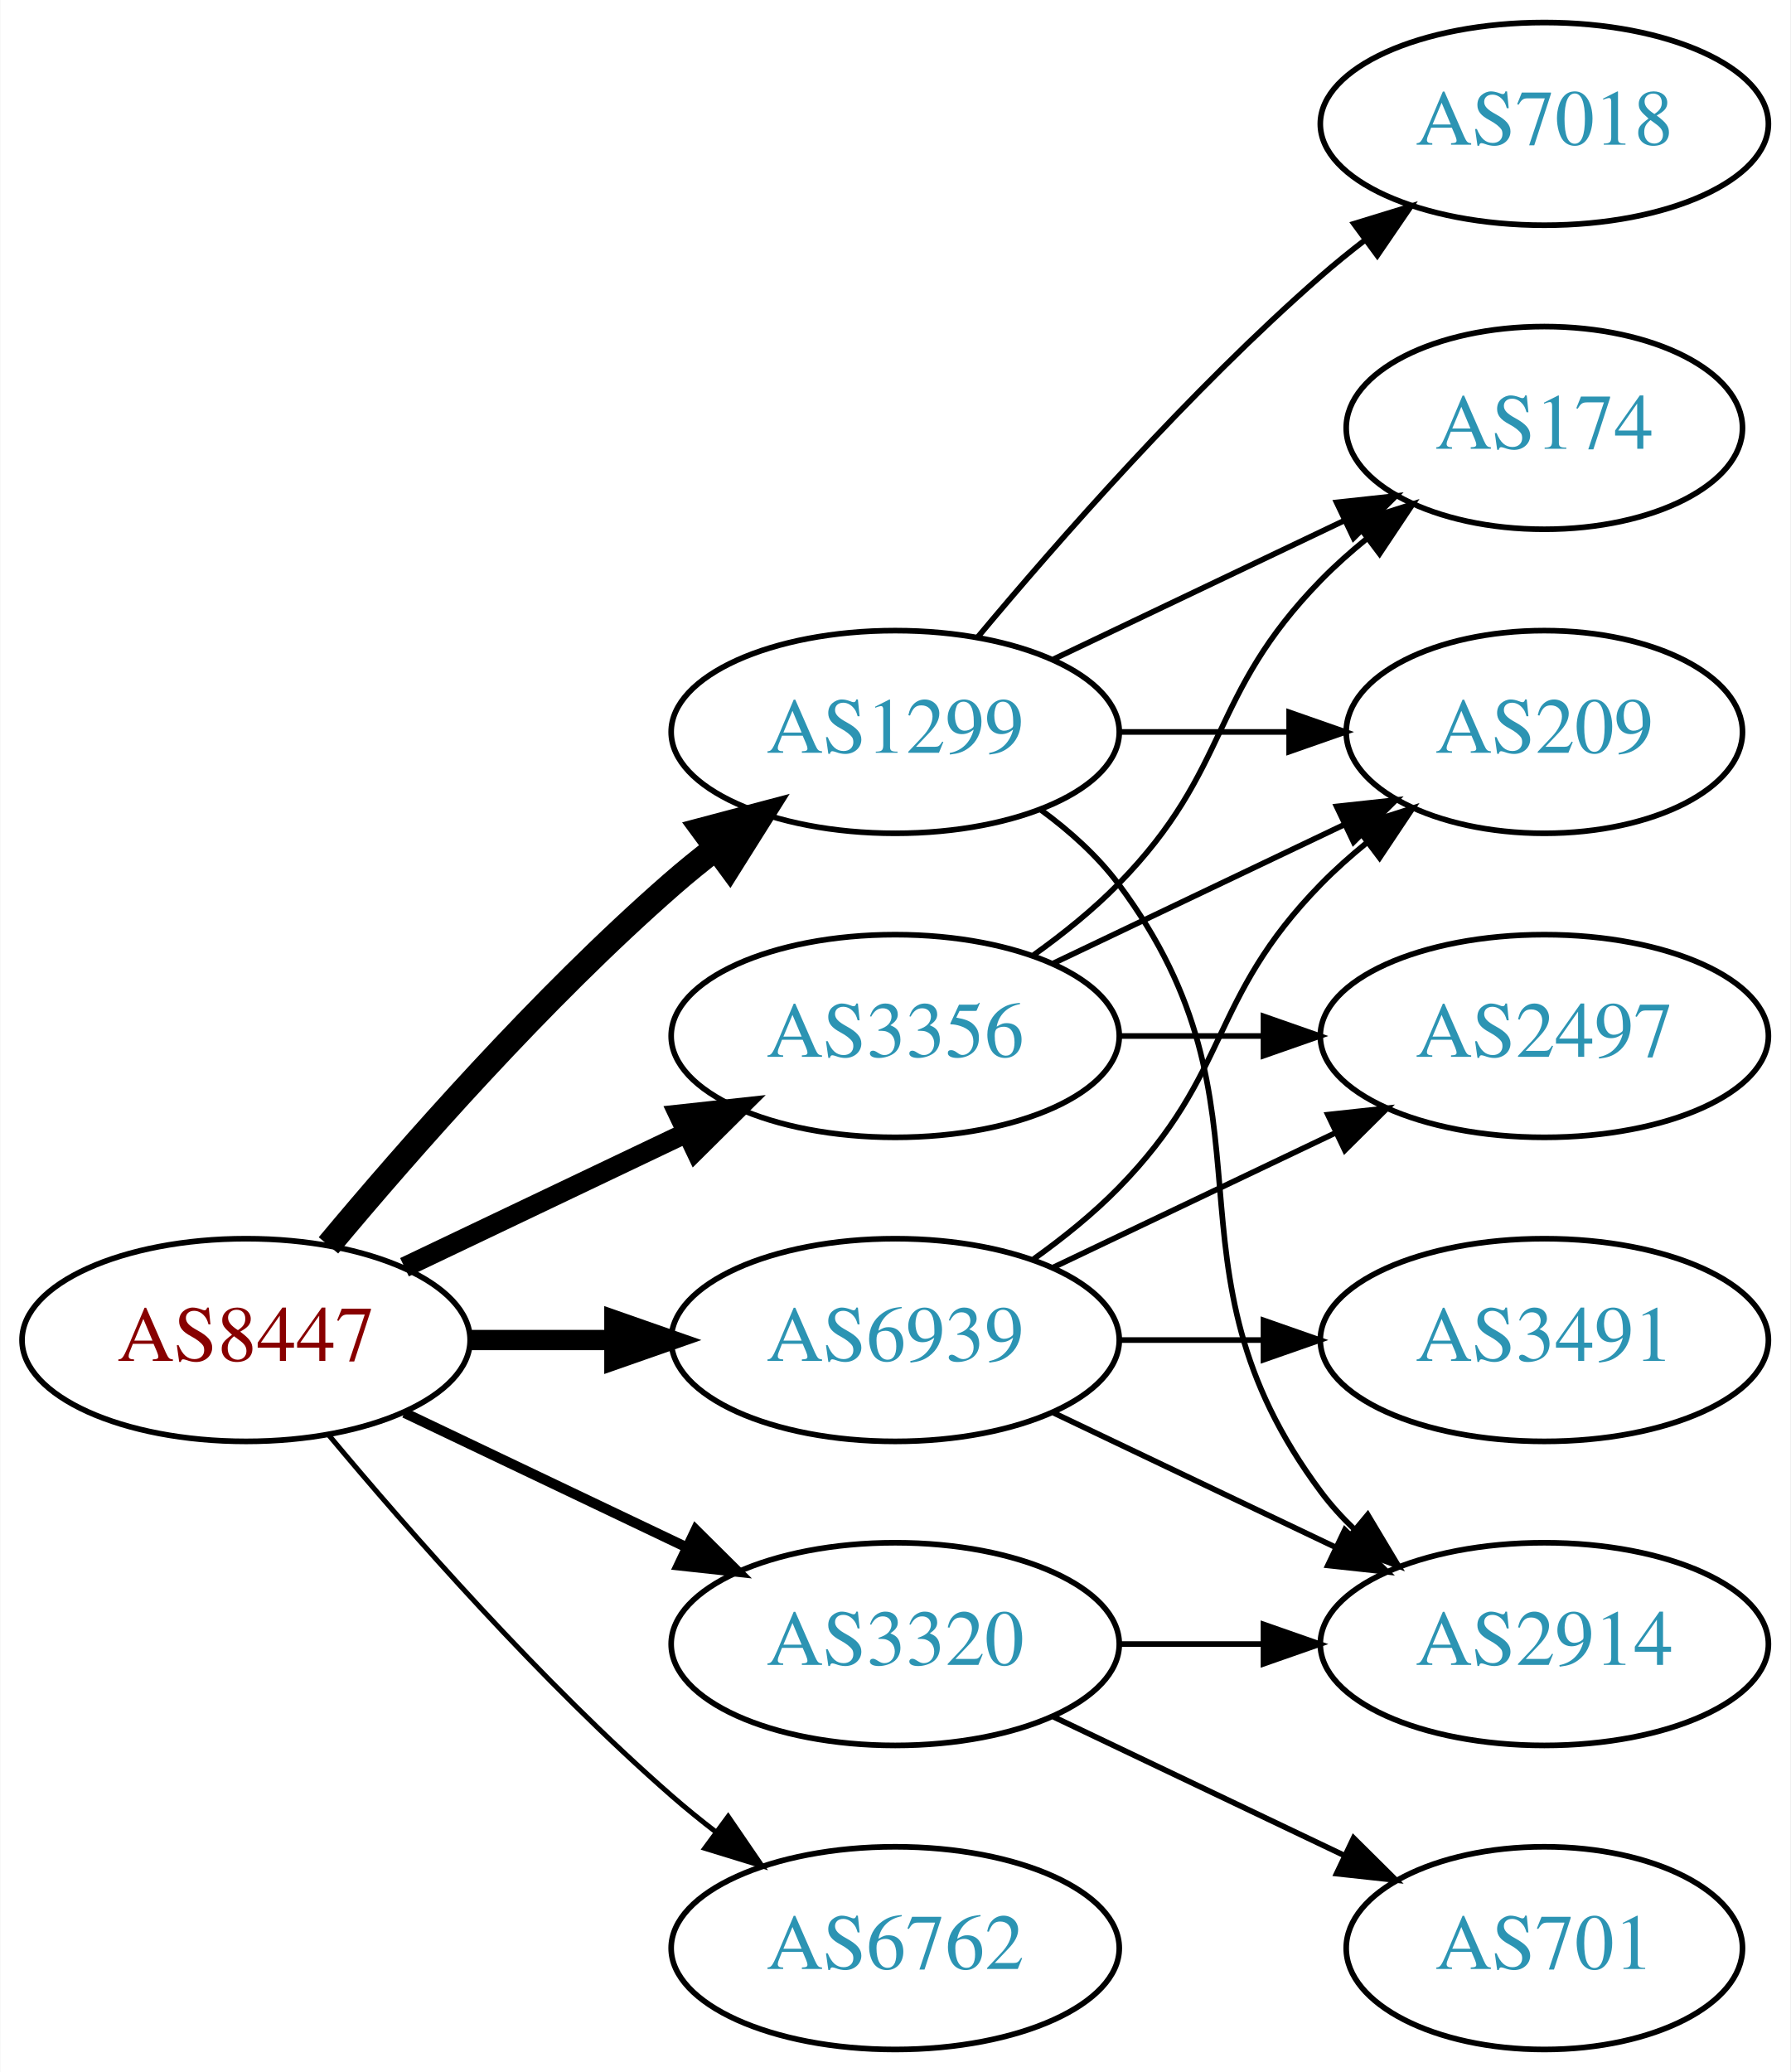
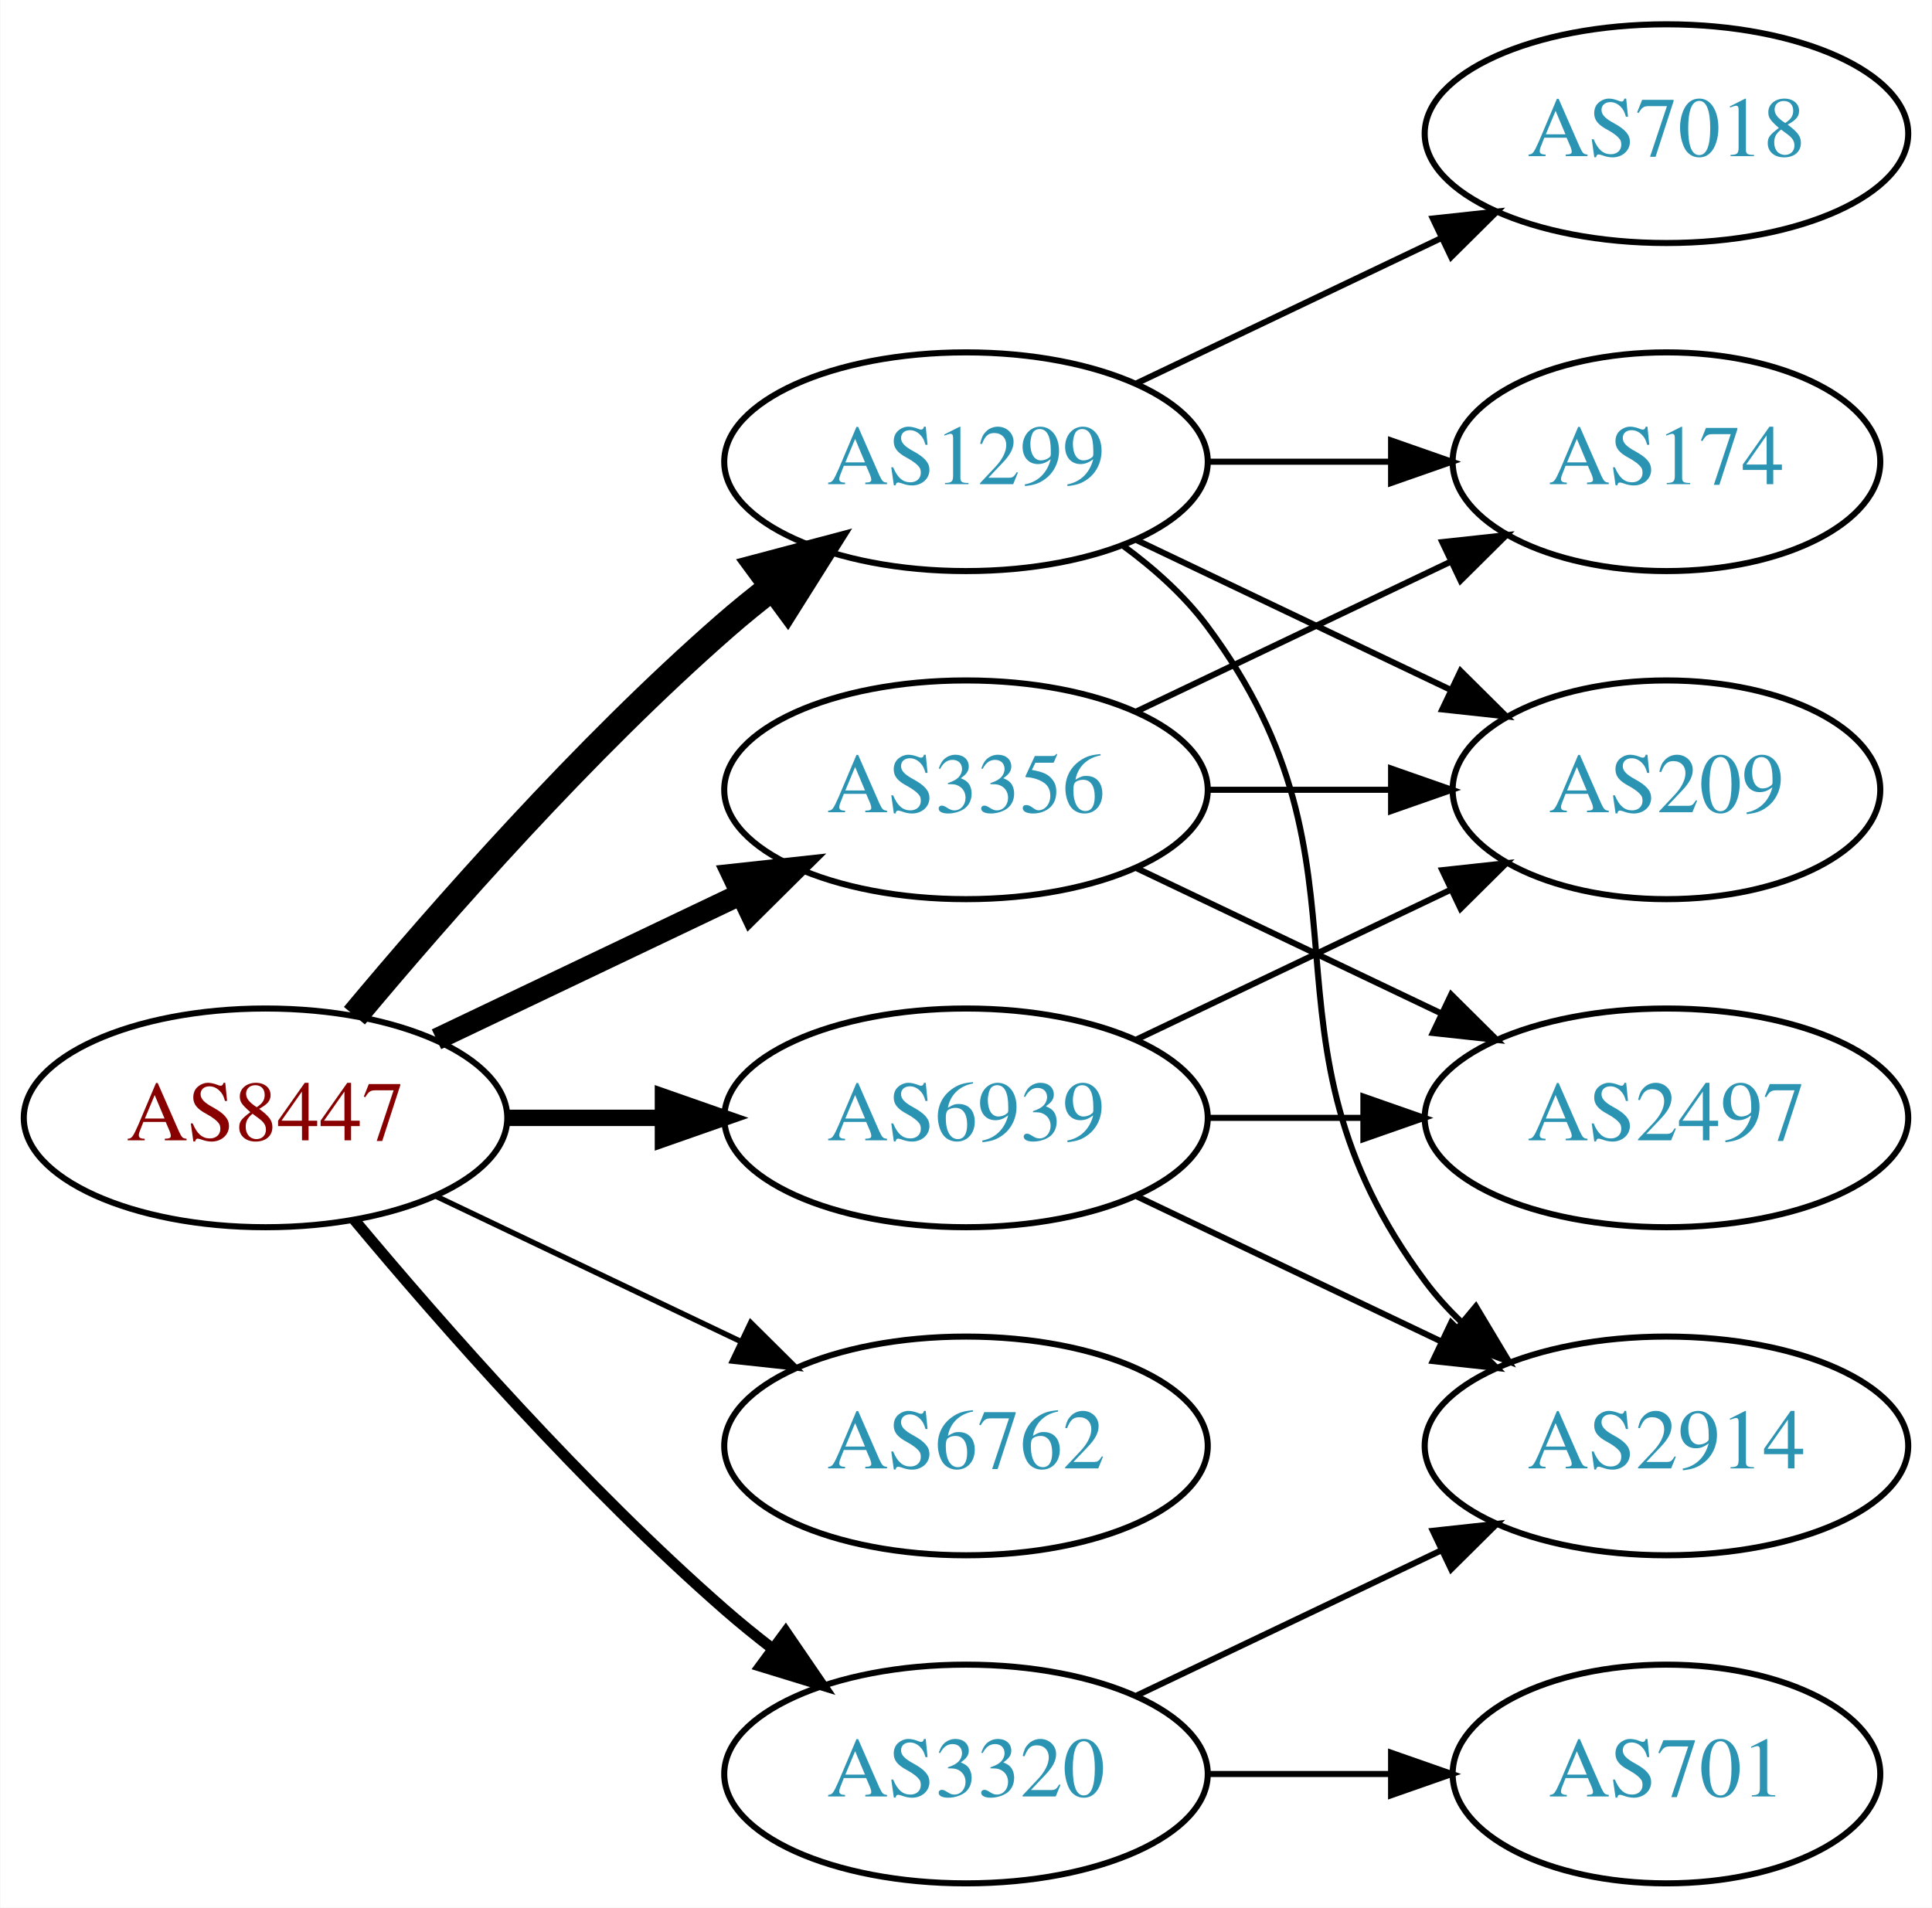
- <svg xmlns="http://www.w3.org/2000/svg" xmlns:xlink="http://www.w3.org/1999/xlink" width="318pt" height="368pt" viewBox="0.00 0.00 317.88 368.00">
-   <g id="graph0" class="graph" transform="scale(1 1) rotate(0) translate(4 364)">
-     <polygon fill="white" stroke="none" points="-4,4 -4,-364 313.879,-364 313.879,4 -4,4" />
+ <svg xmlns="http://www.w3.org/2000/svg" xmlns:xlink="http://www.w3.org/1999/xlink" width="318pt" height="314pt" viewBox="0.00 0.00 317.88 314.00">
+   <g id="graph0" class="graph" transform="scale(1 1) rotate(0) translate(4 310)">
+     <polygon fill="white" stroke="none" points="-4,4 -4,-310 313.879,-310 313.879,4 -4,4" />
    <g id="node1" class="node">
      <g id="a_node1">
        <a xlink:href="/asn/8447" xlink:title="AS8447 ~ A1 Telekom Austria AG [AT]">
          <ellipse fill="#ffffff" stroke="black" cx="39.647" cy="-126" rx="39.794" ry="18" />
          <text text-anchor="middle" x="39.647" y="-122.3" font-family="Times,serif" font-size="14.00" fill="#880000">AS8447</text>
        </a>
      </g>
    </g>
    <g id="node2" class="node">
      <g id="a_node2">
        <a xlink:href="/asn/1299" xlink:title="AS1299 ~ Telia Carrier [EU]">
          <ellipse fill="#ffffff" stroke="black" cx="154.939" cy="-234" rx="39.794" ry="18" />
          <text text-anchor="middle" x="154.939" y="-230.3" font-family="Times,serif" font-size="14.00" fill="#2c94b3">AS1299</text>
        </a>
      </g>
    </g>
    <g id="edge1" class="edge">
      <path fill="none" stroke="black" stroke-width="4.5" d="M54.276,-142.817C68.559,-159.929 92.106,-186.745 115.293,-207 117.759,-209.154 120.397,-211.294 123.095,-213.372" />
      <polygon fill="black" stroke="black" stroke-width="4.5" points="120.86,-216.616 131.249,-219.37 125.527,-210.273 120.86,-216.616" />
    </g>
    <g id="node3" class="node">
      <g id="a_node3">
        <a xlink:href="/asn/3320" xlink:title="AS3320 ~ DTAG [DE]">
-           <ellipse fill="#ffffff" stroke="black" cx="154.939" cy="-72" rx="39.794" ry="18" />
-           <text text-anchor="middle" x="154.939" y="-68.3" font-family="Times,serif" font-size="14.00" fill="#2c94b3">AS3320</text>
+           <ellipse fill="#ffffff" stroke="black" cx="154.939" cy="-18" rx="39.794" ry="18" />
+           <text text-anchor="middle" x="154.939" y="-14.3" font-family="Times,serif" font-size="14.00" fill="#2c94b3">AS3320</text>
        </a>
      </g>
    </g>
    <g id="edge2" class="edge">
-       <path fill="none" stroke="black" stroke-width="1.8" d="M67.783,-113.066C82.777,-105.919 101.598,-96.948 117.821,-89.215" />
-       <polygon fill="black" stroke="black" stroke-width="1.8" points="119.503,-92.291 127.024,-84.829 116.491,-85.972 119.503,-92.291" />
+       <path fill="none" stroke="black" stroke-width="1.8" d="M54.276,-109.183C68.559,-92.071 92.106,-65.255 115.293,-45 117.759,-42.846 120.397,-40.706 123.095,-38.628" />
+       <polygon fill="black" stroke="black" stroke-width="1.8" points="125.268,-41.375 131.249,-32.63 121.12,-35.736 125.268,-41.375" />
    </g>
    <g id="node4" class="node">
      <g id="a_node4">
        <a xlink:href="/asn/3356" xlink:title="AS3356 ~ Level 3 Parent, LLC [US]">
          <ellipse fill="#ffffff" stroke="black" cx="154.939" cy="-180" rx="39.794" ry="18" />
          <text text-anchor="middle" x="154.939" y="-176.3" font-family="Times,serif" font-size="14.00" fill="#2c94b3">AS3356</text>
        </a>
      </g>
    </g>
    <g id="edge3" class="edge">
      <path fill="none" stroke="black" stroke-width="3.6" d="M67.783,-138.934C82.777,-146.081 101.598,-155.052 117.821,-162.785" />
      <polygon fill="black" stroke="black" stroke-width="3.6" points="116.491,-166.028 127.024,-167.171 119.503,-159.709 116.491,-166.028" />
    </g>
    <g id="node5" class="node">
      <g id="a_node5">
        <a xlink:href="/asn/6762" xlink:title="AS6762 ~ TELECOM ITALIA SPARKLE S.p.A. [IT]">
-           <ellipse fill="#ffffff" stroke="black" cx="154.939" cy="-18" rx="39.794" ry="18" />
-           <text text-anchor="middle" x="154.939" y="-14.3" font-family="Times,serif" font-size="14.00" fill="#2c94b3">AS6762</text>
+           <ellipse fill="#ffffff" stroke="black" cx="154.939" cy="-72" rx="39.794" ry="18" />
+           <text text-anchor="middle" x="154.939" y="-68.3" font-family="Times,serif" font-size="14.00" fill="#2c94b3">AS6762</text>
        </a>
      </g>
    </g>
    <g id="edge4" class="edge">
-       <path fill="none" stroke="black" stroke-width="0.9" d="M54.276,-109.183C68.559,-92.071 92.106,-65.255 115.293,-45 117.759,-42.846 120.397,-40.706 123.095,-38.628" />
-       <polygon fill="black" stroke="black" stroke-width="0.9" points="125.268,-41.375 131.249,-32.63 121.12,-35.736 125.268,-41.375" />
+       <path fill="none" stroke="black" stroke-width="0.9" d="M67.783,-113.066C82.777,-105.919 101.598,-96.948 117.821,-89.215" />
+       <polygon fill="black" stroke="black" stroke-width="0.9" points="119.503,-92.291 127.024,-84.829 116.491,-85.972 119.503,-92.291" />
    </g>
    <g id="node6" class="node">
      <g id="a_node6">
        <a xlink:href="/asn/6939" xlink:title="AS6939 ~ Hurricane Electric LLC [US]">
          <ellipse fill="#ffffff" stroke="black" cx="154.939" cy="-126" rx="39.794" ry="18" />
          <text text-anchor="middle" x="154.939" y="-122.3" font-family="Times,serif" font-size="14.00" fill="#2c94b3">AS6939</text>
        </a>
      </g>
    </g>
    <g id="edge5" class="edge">
-       <path fill="none" stroke="black" stroke-width="3.6" d="M79.319,-126C87.522,-126 96.286,-126 104.818,-126" />
-       <polygon fill="black" stroke="black" stroke-width="3.6" points="105.057,-129.5 115.057,-126 105.057,-122.5 105.057,-129.5" />
+       <path fill="none" stroke="black" stroke-width="2.7" d="M79.319,-126C87.522,-126 96.286,-126 104.818,-126" />
+       <polygon fill="black" stroke="black" stroke-width="2.7" points="105.057,-129.5 115.057,-126 105.057,-122.5 105.057,-129.5" />
    </g>
    <g id="node7" class="node">
      <g id="a_node7">
-         <a xlink:href="/asn/7018" xlink:title="AS7018 ~ AT&amp;T Services, Inc. [US]">
-           <ellipse fill="#ffffff" stroke="black" cx="270.232" cy="-342" rx="39.794" ry="18" />
-           <text text-anchor="middle" x="270.232" y="-338.3" font-family="Times,serif" font-size="14.00" fill="#2c94b3">AS7018</text>
+         <a xlink:href="/asn/174" xlink:title="AS174 ~ Cogent Communications [US]">
+           <ellipse fill="#ffffff" stroke="black" cx="270.232" cy="-234" rx="35.194" ry="18" />
+           <text text-anchor="middle" x="270.232" y="-230.3" font-family="Times,serif" font-size="14.00" fill="#2c94b3">AS174</text>
        </a>
      </g>
    </g>
    <g id="edge6" class="edge">
-       <path fill="none" stroke="black" d="M169.569,-250.817C183.852,-267.929 207.398,-294.745 230.586,-315 233.052,-317.154 235.69,-319.294 238.388,-321.372" />
-       <polygon fill="black" stroke="black" points="236.413,-324.264 246.542,-327.37 240.561,-318.625 236.413,-324.264" />
+       <path fill="none" stroke="black" d="M194.612,-234C204.317,-234 214.808,-234 224.771,-234" />
+       <polygon fill="black" stroke="black" points="224.907,-237.5 234.907,-234 224.907,-230.5 224.907,-237.5" />
    </g>
    <g id="node8" class="node">
      <g id="a_node8">
-         <a xlink:href="/asn/209" xlink:title="AS209 ~ CenturyLink Communications, LLC [US]">
-           <ellipse fill="#ffffff" stroke="black" cx="270.232" cy="-234" rx="35.194" ry="18" />
-           <text text-anchor="middle" x="270.232" y="-230.3" font-family="Times,serif" font-size="14.00" fill="#2c94b3">AS209</text>
+         <a xlink:href="/asn/7018" xlink:title="AS7018 ~ AT&amp;T Services, Inc. [US]">
+           <ellipse fill="#ffffff" stroke="black" cx="270.232" cy="-288" rx="39.794" ry="18" />
+           <text text-anchor="middle" x="270.232" y="-284.3" font-family="Times,serif" font-size="14.00" fill="#2c94b3">AS7018</text>
        </a>
      </g>
    </g>
    <g id="edge7" class="edge">
-       <path fill="none" stroke="black" d="M194.612,-234C204.317,-234 214.808,-234 224.771,-234" />
-       <polygon fill="black" stroke="black" points="224.907,-237.5 234.907,-234 224.907,-230.5 224.907,-237.5" />
+       <path fill="none" stroke="black" d="M183.076,-246.934C198.07,-254.081 216.891,-263.052 233.114,-270.785" />
+       <polygon fill="black" stroke="black" points="231.784,-274.028 242.317,-275.171 234.796,-267.709 231.784,-274.028" />
    </g>
    <g id="node9" class="node">
      <g id="a_node9">
+         <a xlink:href="/asn/209" xlink:title="AS209 ~ CenturyLink Communications, LLC [US]">
+           <ellipse fill="#ffffff" stroke="black" cx="270.232" cy="-180" rx="35.194" ry="18" />
+           <text text-anchor="middle" x="270.232" y="-176.3" font-family="Times,serif" font-size="14.00" fill="#2c94b3">AS209</text>
+         </a>
+       </g>
+     </g>
+     <g id="edge8" class="edge">
+       <path fill="none" stroke="black" d="M183.076,-221.066C198.508,-213.71 217.993,-204.423 234.528,-196.541" />
+       <polygon fill="black" stroke="black" points="236.349,-199.551 243.87,-192.089 233.337,-193.232 236.349,-199.551" />
+     </g>
+     <g id="node10" class="node">
+       <g id="a_node10">
        <a xlink:href="/asn/2914" xlink:title="AS2914 ~ NTT America, Inc. [US]">
          <ellipse fill="#ffffff" stroke="black" cx="270.232" cy="-72" rx="39.794" ry="18" />
          <text text-anchor="middle" x="270.232" y="-68.3" font-family="Times,serif" font-size="14.00" fill="#2c94b3">AS2914</text>
        </a>
      </g>
    </g>
-     <g id="edge8" class="edge">
+     <g id="edge9" class="edge">
      <path fill="none" stroke="black" d="M180.87,-220.118C185.946,-216.389 190.864,-211.984 194.586,-207 224.857,-166.458 200.315,-139.542 230.586,-99 232.33,-96.664 234.338,-94.455 236.501,-92.383" />
      <polygon fill="black" stroke="black" points="238.861,-94.973 244.302,-85.882 234.379,-89.595 238.861,-94.973" />
    </g>
-     <g id="node10" class="node">
-       <g id="a_node10">
-         <a xlink:href="/asn/174" xlink:title="AS174 ~ Cogent Communications [US]">
-           <ellipse fill="#ffffff" stroke="black" cx="270.232" cy="-288" rx="35.194" ry="18" />
-           <text text-anchor="middle" x="270.232" y="-284.3" font-family="Times,serif" font-size="14.00" fill="#2c94b3">AS174</text>
-         </a>
-       </g>
-     </g>
-     <g id="edge9" class="edge">
-       <path fill="none" stroke="black" d="M183.076,-246.934C198.508,-254.29 217.993,-263.577 234.528,-271.459" />
-       <polygon fill="black" stroke="black" points="233.337,-274.768 243.87,-275.911 236.349,-268.449 233.337,-274.768" />
-     </g>
-     <g id="edge11" class="edge">
-       <path fill="none" stroke="black" d="M194.612,-72C202.815,-72 211.579,-72 220.111,-72" />
-       <polygon fill="black" stroke="black" points="220.35,-75.5 230.35,-72 220.35,-68.5 220.35,-75.5" />
+     <g id="edge10" class="edge">
+       <path fill="none" stroke="black" d="M183.076,-30.934C198.07,-38.081 216.891,-47.052 233.114,-54.785" />
+       <polygon fill="black" stroke="black" points="231.784,-58.028 242.317,-59.171 234.796,-51.709 231.784,-58.028" />
    </g>
    <g id="node11" class="node">
      <g id="a_node11">
        <a xlink:href="/asn/701" xlink:title="AS701 ~ UUNET [US]">
          <ellipse fill="#ffffff" stroke="black" cx="270.232" cy="-18" rx="35.194" ry="18" />
          <text text-anchor="middle" x="270.232" y="-14.3" font-family="Times,serif" font-size="14.00" fill="#2c94b3">AS701</text>
        </a>
      </g>
    </g>
-     <g id="edge10" class="edge">
-       <path fill="none" stroke="black" d="M183.076,-59.066C198.508,-51.71 217.993,-42.423 234.528,-34.541" />
-       <polygon fill="black" stroke="black" points="236.349,-37.551 243.87,-30.089 233.337,-31.232 236.349,-37.551" />
+     <g id="edge11" class="edge">
+       <path fill="none" stroke="black" d="M194.612,-18C204.317,-18 214.808,-18 224.771,-18" />
+       <polygon fill="black" stroke="black" points="224.907,-21.5 234.907,-18 224.907,-14.5 224.907,-21.5" />
    </g>
-     <g id="edge14" class="edge">
+     <g id="edge12" class="edge">
      <path fill="none" stroke="black" d="M183.076,-192.934C198.508,-200.29 217.993,-209.577 234.528,-217.459" />
      <polygon fill="black" stroke="black" points="233.337,-220.768 243.87,-221.911 236.349,-214.449 233.337,-220.768" />
    </g>
-     <g id="edge12" class="edge">
-       <path fill="none" stroke="black" d="M179.533,-194.389C184.789,-198.148 190.121,-202.437 194.586,-207 214.758,-227.617 210.413,-240.383 230.586,-261 233.065,-263.534 235.812,-265.983 238.664,-268.304" />
-       <polygon fill="black" stroke="black" points="236.756,-271.248 246.85,-274.468 240.967,-265.657 236.756,-271.248" />
+     <g id="edge13" class="edge">
+       <path fill="none" stroke="black" d="M194.612,-180C204.317,-180 214.808,-180 224.771,-180" />
+       <polygon fill="black" stroke="black" points="224.907,-183.5 234.907,-180 224.907,-176.5 224.907,-183.5" />
    </g>
    <g id="node12" class="node">
      <g id="a_node12">
        <a xlink:href="/asn/2497" xlink:title="AS2497 ~ Internet Initiative Japan Inc. [JP]">
-           <ellipse fill="#ffffff" stroke="black" cx="270.232" cy="-180" rx="39.794" ry="18" />
-           <text text-anchor="middle" x="270.232" y="-176.3" font-family="Times,serif" font-size="14.00" fill="#2c94b3">AS2497</text>
+           <ellipse fill="#ffffff" stroke="black" cx="270.232" cy="-126" rx="39.794" ry="18" />
+           <text text-anchor="middle" x="270.232" y="-122.3" font-family="Times,serif" font-size="14.00" fill="#2c94b3">AS2497</text>
        </a>
      </g>
    </g>
-     <g id="edge13" class="edge">
-       <path fill="none" stroke="black" d="M194.612,-180C202.815,-180 211.579,-180 220.111,-180" />
-       <polygon fill="black" stroke="black" points="220.35,-183.5 230.35,-180 220.35,-176.5 220.35,-183.5" />
+     <g id="edge14" class="edge">
+       <path fill="none" stroke="black" d="M183.076,-167.066C198.07,-159.919 216.891,-150.948 233.114,-143.215" />
+       <polygon fill="black" stroke="black" points="234.796,-146.291 242.317,-138.829 231.784,-139.972 234.796,-146.291" />
    </g>
-     <g id="edge18" class="edge">
-       <path fill="none" stroke="black" d="M179.533,-140.389C184.789,-144.148 190.121,-148.437 194.586,-153 214.758,-173.617 210.413,-186.383 230.586,-207 233.065,-209.534 235.812,-211.983 238.664,-214.304" />
-       <polygon fill="black" stroke="black" points="236.756,-217.248 246.85,-220.468 240.967,-211.657 236.756,-217.248" />
+     <g id="edge16" class="edge">
+       <path fill="none" stroke="black" d="M183.076,-138.934C198.508,-146.29 217.993,-155.577 234.528,-163.459" />
+       <polygon fill="black" stroke="black" points="233.337,-166.768 243.87,-167.911 236.349,-160.449 233.337,-166.768" />
    </g>
    <g id="edge15" class="edge">
      <path fill="none" stroke="black" d="M183.076,-113.066C198.07,-105.919 216.891,-96.948 233.114,-89.215" />
      <polygon fill="black" stroke="black" points="234.796,-92.291 242.317,-84.829 231.784,-85.972 234.796,-92.291" />
    </g>
    <g id="edge17" class="edge">
-       <path fill="none" stroke="black" d="M183.076,-138.934C198.07,-146.081 216.891,-155.052 233.114,-162.785" />
-       <polygon fill="black" stroke="black" points="231.784,-166.028 242.317,-167.171 234.796,-159.709 231.784,-166.028" />
-     </g>
-     <g id="node13" class="node">
-       <g id="a_node13">
-         <a xlink:href="/asn/3491" xlink:title="AS3491 ~ PCCW Global, Inc. [US]">
-           <ellipse fill="#ffffff" stroke="black" cx="270.232" cy="-126" rx="39.794" ry="18" />
-           <text text-anchor="middle" x="270.232" y="-122.3" font-family="Times,serif" font-size="14.00" fill="#2c94b3">AS3491</text>
-         </a>
-       </g>
-     </g>
-     <g id="edge16" class="edge">
      <path fill="none" stroke="black" d="M194.612,-126C202.815,-126 211.579,-126 220.111,-126" />
      <polygon fill="black" stroke="black" points="220.35,-129.5 230.35,-126 220.35,-122.5 220.35,-129.5" />
    </g>
  </g>
</svg>
